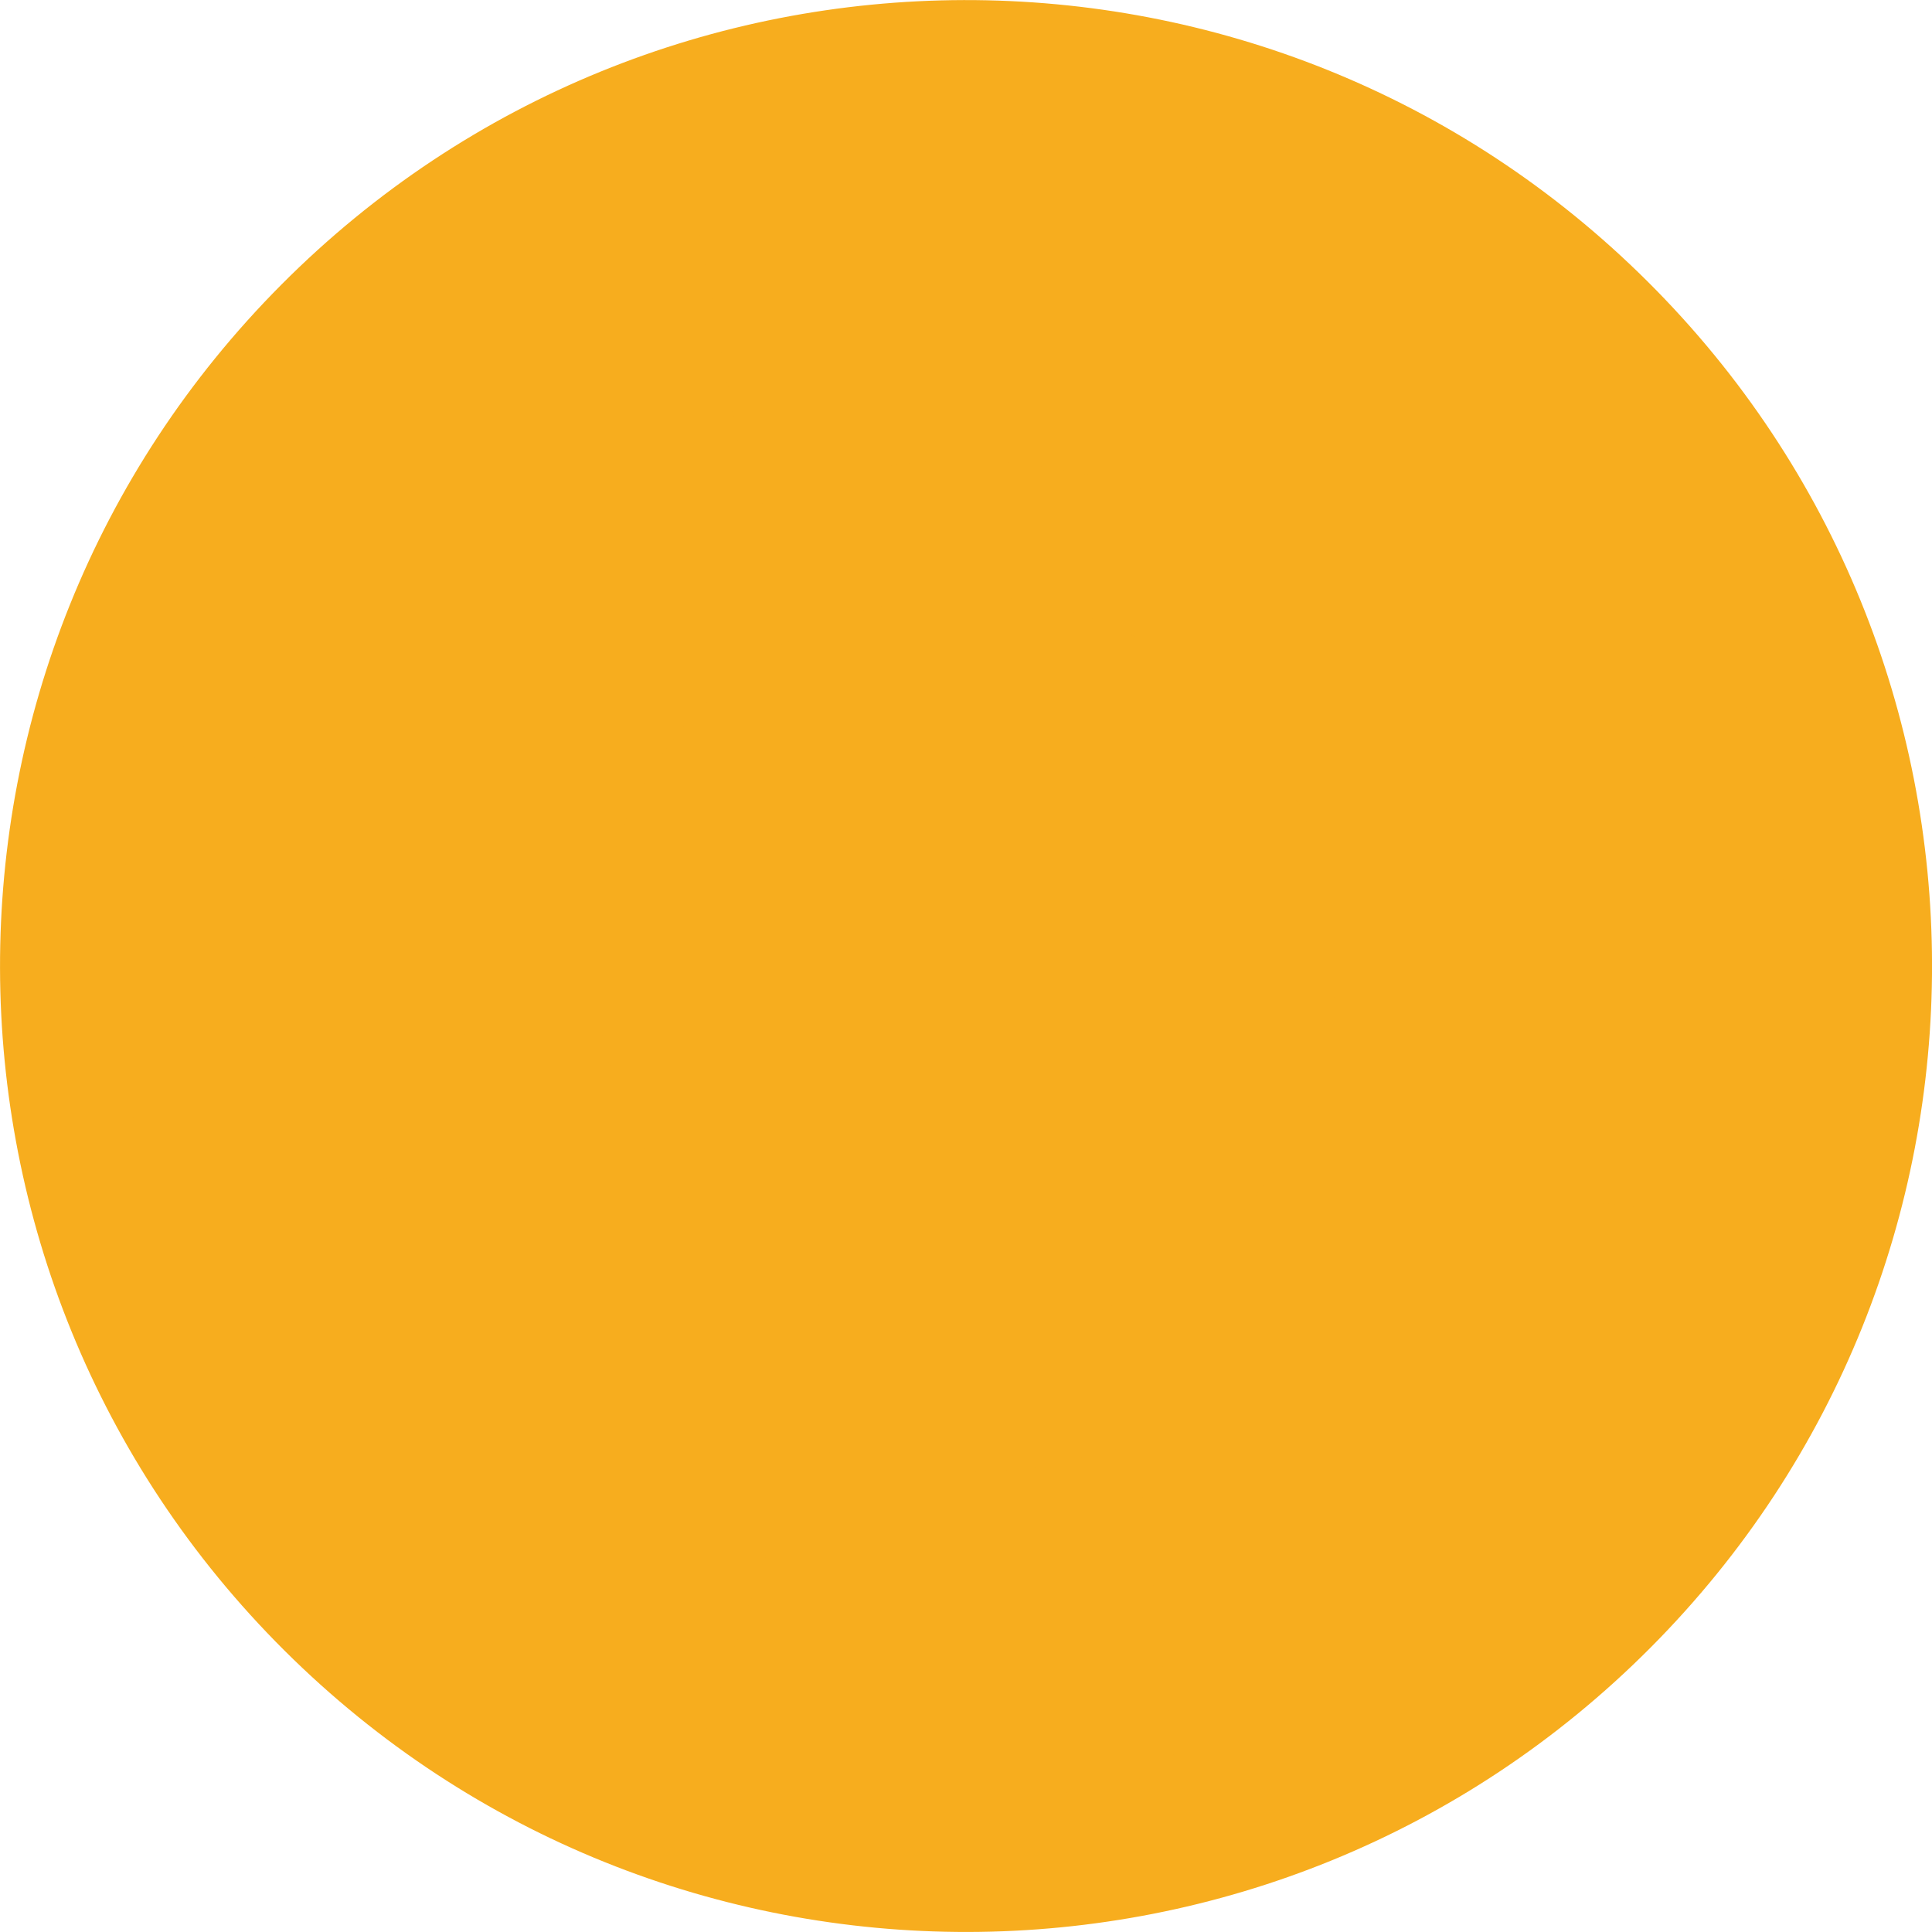
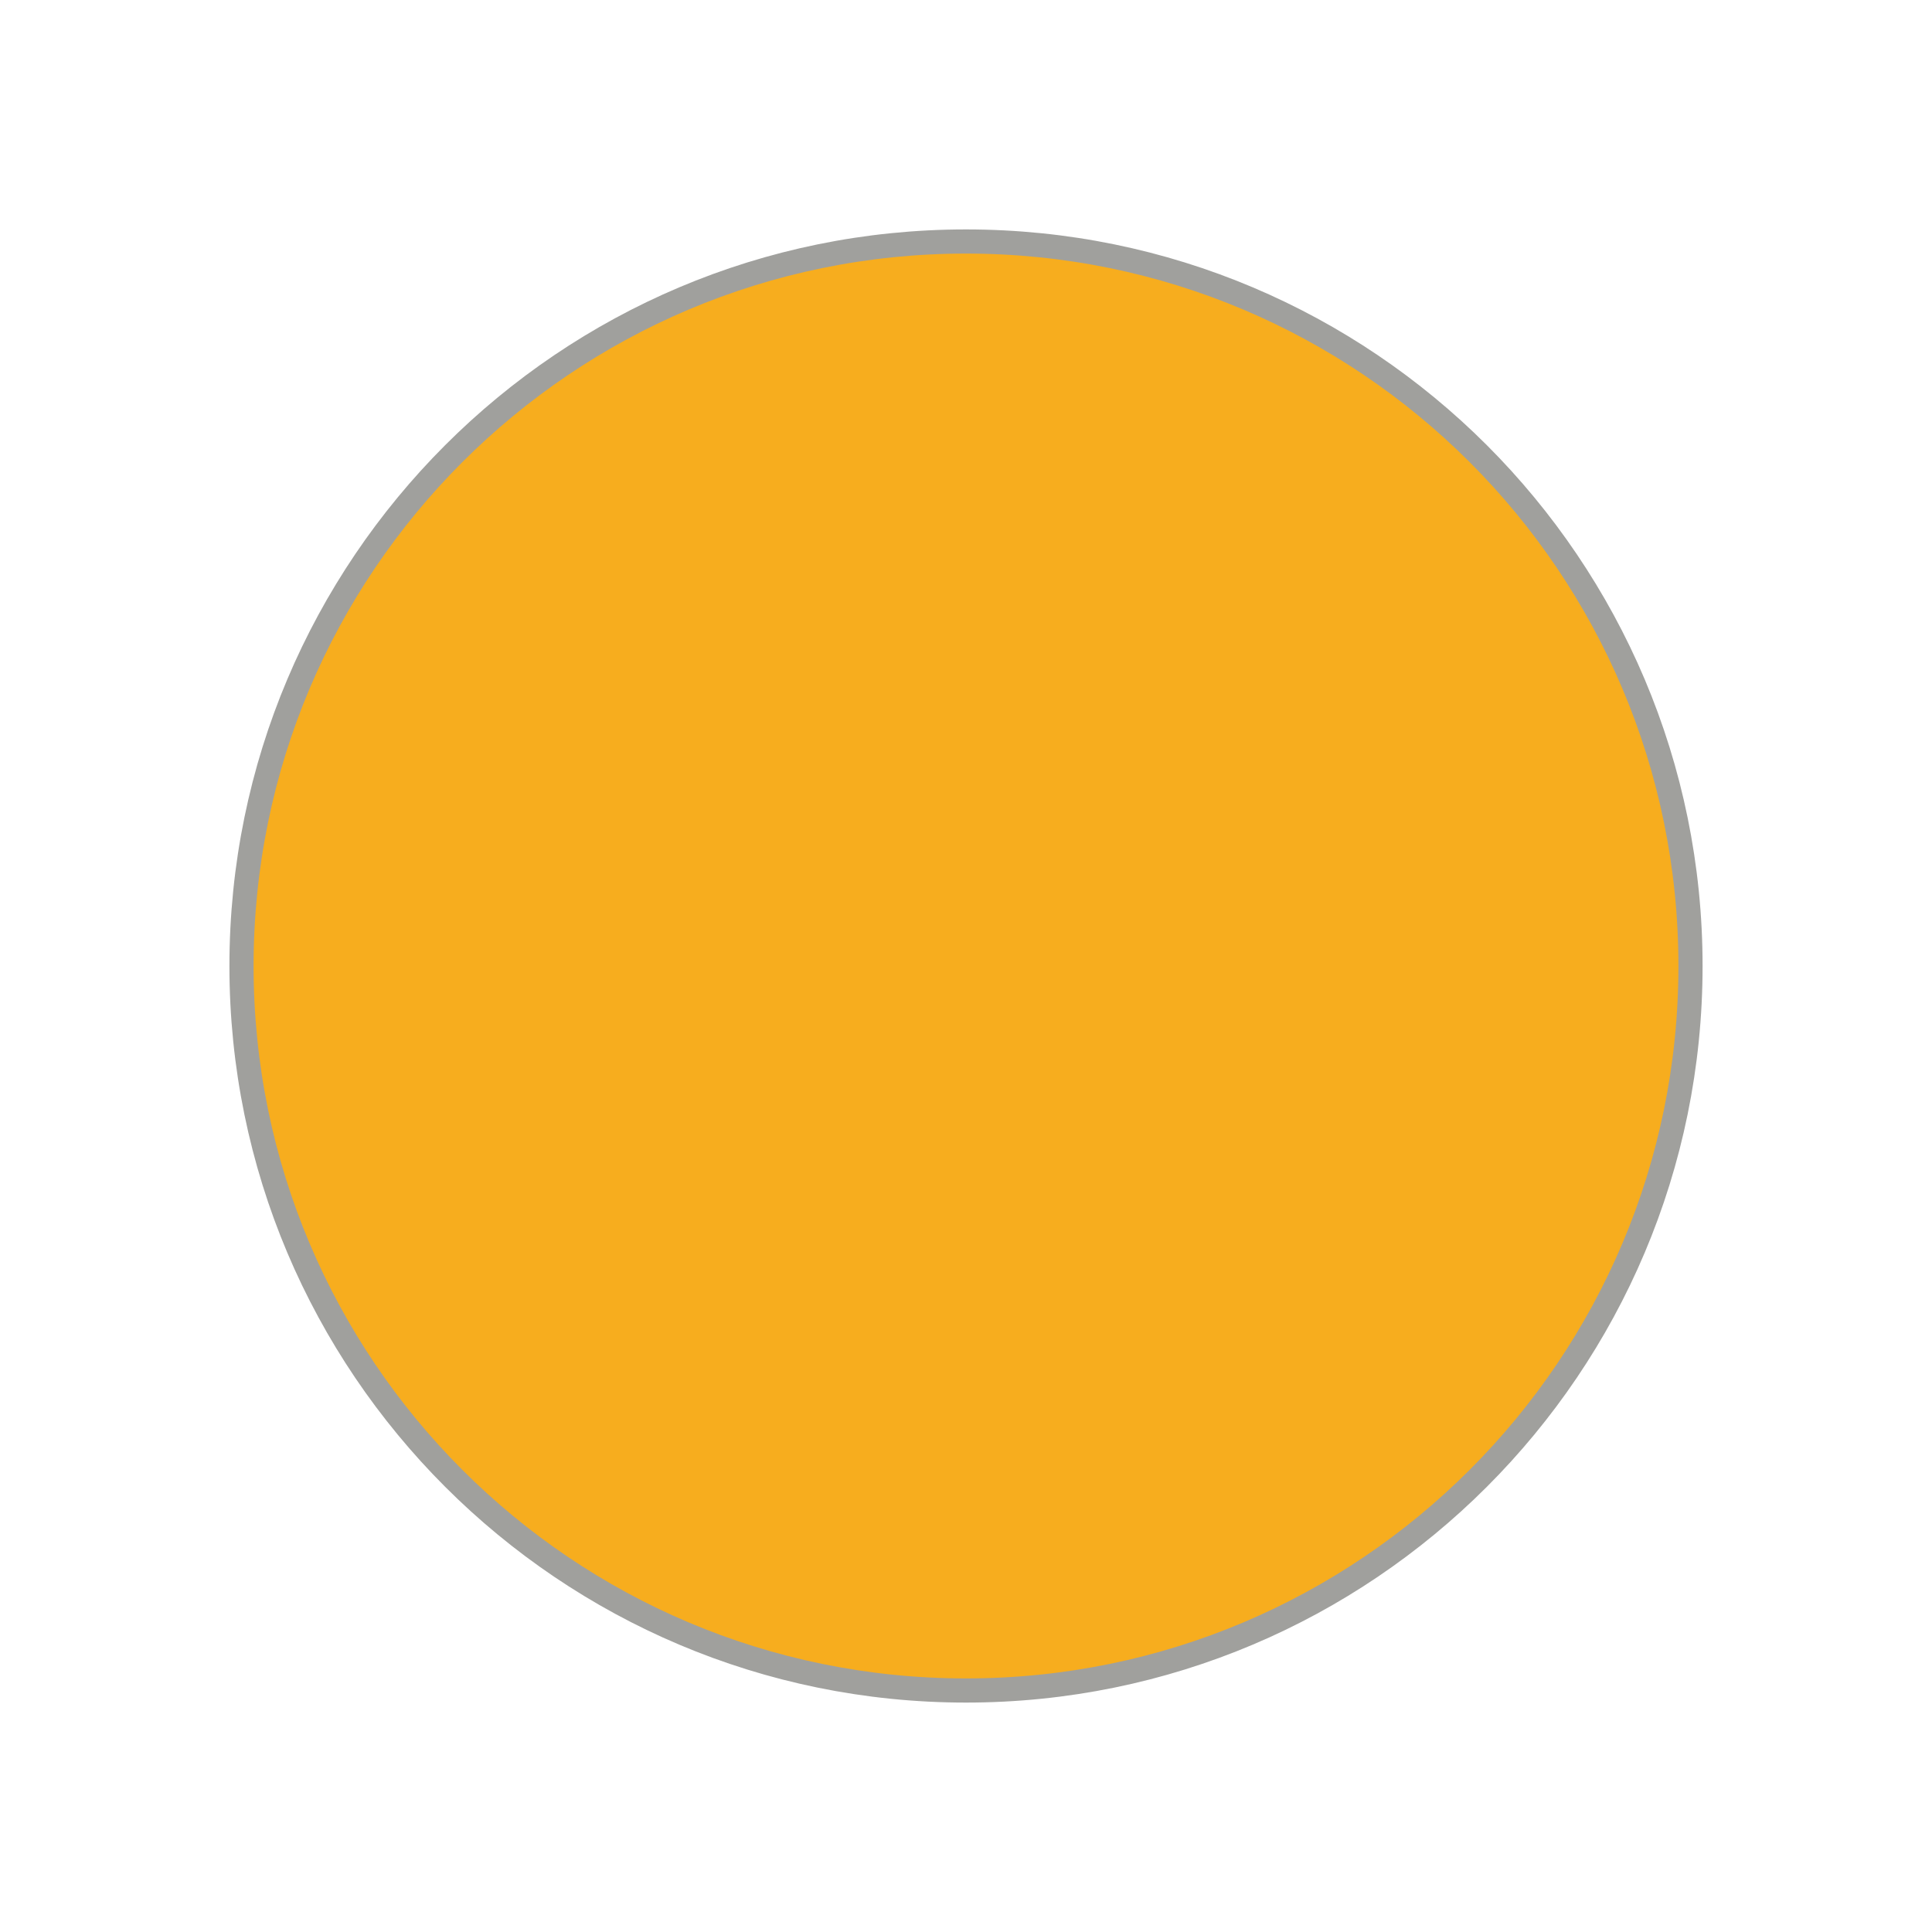
- <svg xmlns="http://www.w3.org/2000/svg" height="800px" width="800px" version="1.1" id="Capa_1" viewBox="0 0 31.955 31.955" xml:space="preserve">
-   <g>
-     <path style="fill:#f7ad1e;" d="M27.25,4.655C20.996-1.571,10.88-1.546,4.656,4.706C-1.571,10.96-1.548,21.076,4.705,27.3   c6.256,6.226,16.374,6.203,22.597-0.051C33.526,20.995,33.505,10.878,27.25,4.655z" />
-     <path style="fill:#f7ad1e;" d="M13.288,23.896l-1.768,5.207c2.567,0.829,5.331,0.886,7.926,0.17l-0.665-5.416   C17.01,24.487,15.067,24.5,13.288,23.896z M8.12,13.122l-5.645-0.859c-0.741,2.666-0.666,5.514,0.225,8.143l5.491-1.375   C7.452,17.138,7.426,15.029,8.12,13.122z M28.763,11.333l-4.965,1.675c0.798,2.106,0.716,4.468-0.247,6.522l5.351,0.672   C29.827,17.319,29.78,14.193,28.763,11.333z M11.394,2.883l1.018,5.528c2.027-0.954,4.356-1.05,6.442-0.288l1.583-5.137   C17.523,1.94,14.328,1.906,11.394,2.883z" />
-     <circle style="fill:#f7ad1e;" cx="15.979" cy="15.977" r="6.117" />
-   </g>
+ <svg xmlns="http://www.w3.org/2000/svg" width="1000" height="1000" viewBox="0 0 800 800">
+   <circle cx="400" cy="400" r="300" fill="#f7ad1e" stroke="#a0a09d" stroke-width="10" />
</svg>
